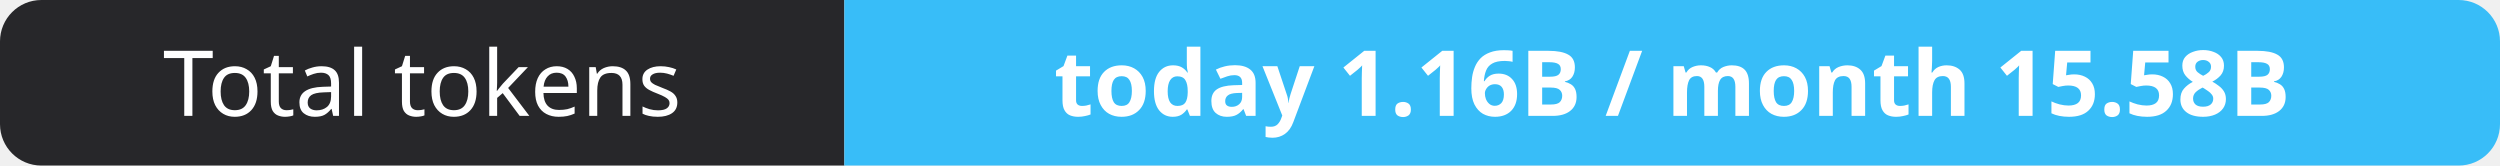
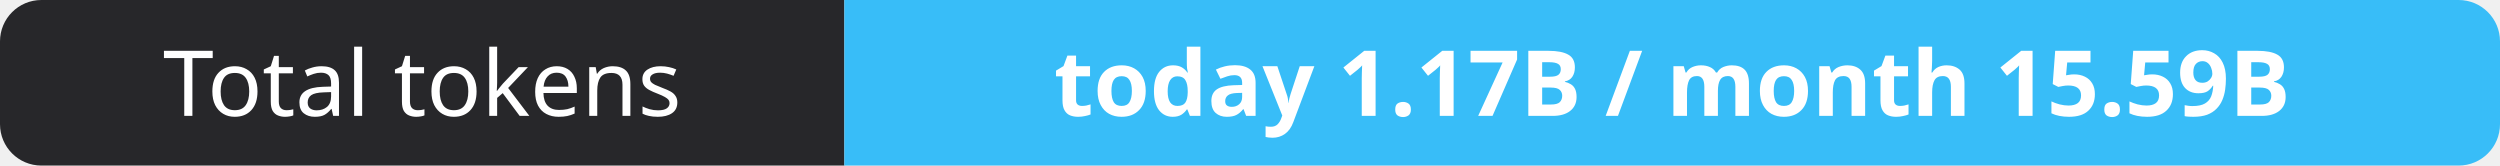
- <svg xmlns="http://www.w3.org/2000/svg" width="302" height="20" role="img" aria-label="Total tokens: today 1.16B / month 15.58B">
+ <svg xmlns="http://www.w3.org/2000/svg" width="302" height="20" role="img" aria-label="Total tokens: today 1.17B / month 15.59B">
  <clipPath id="r">
    <rect width="302" height="20" rx="5" fill="#fff" />
  </clipPath>
  <g clip-path="url(#r)">
    <rect width="102" height="20" fill="#27272a" />
    <rect x="102" width="200" height="20" fill="#38bdf8" />
  </g>
  <g fill="#fff" text-anchor="middle" font-family="Verdana,Geneva,sans-serif" font-size="11">
    <text x="51.0" y="14">Total tokens</text>
-     <text x="202.0" y="14" font-weight="700">today 1.16B / month 15.58B</text>
+     <text x="202.0" y="14" font-weight="700">today 1.17B / month 15.59B</text>
  </g>
</svg>
